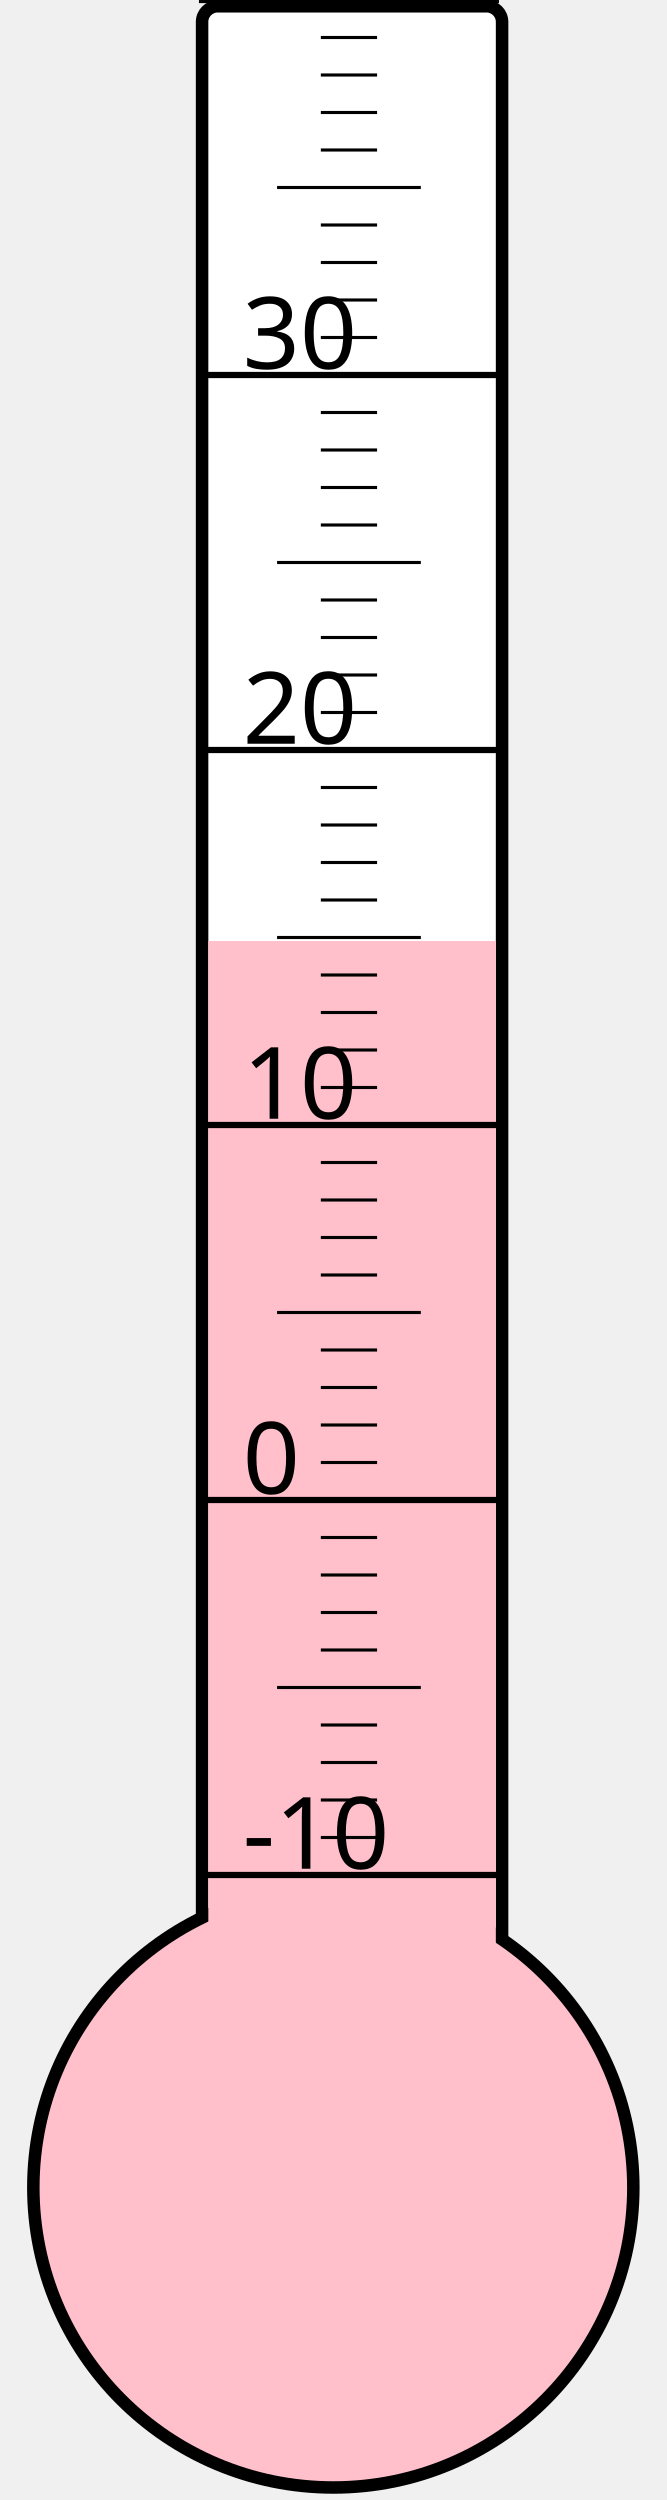
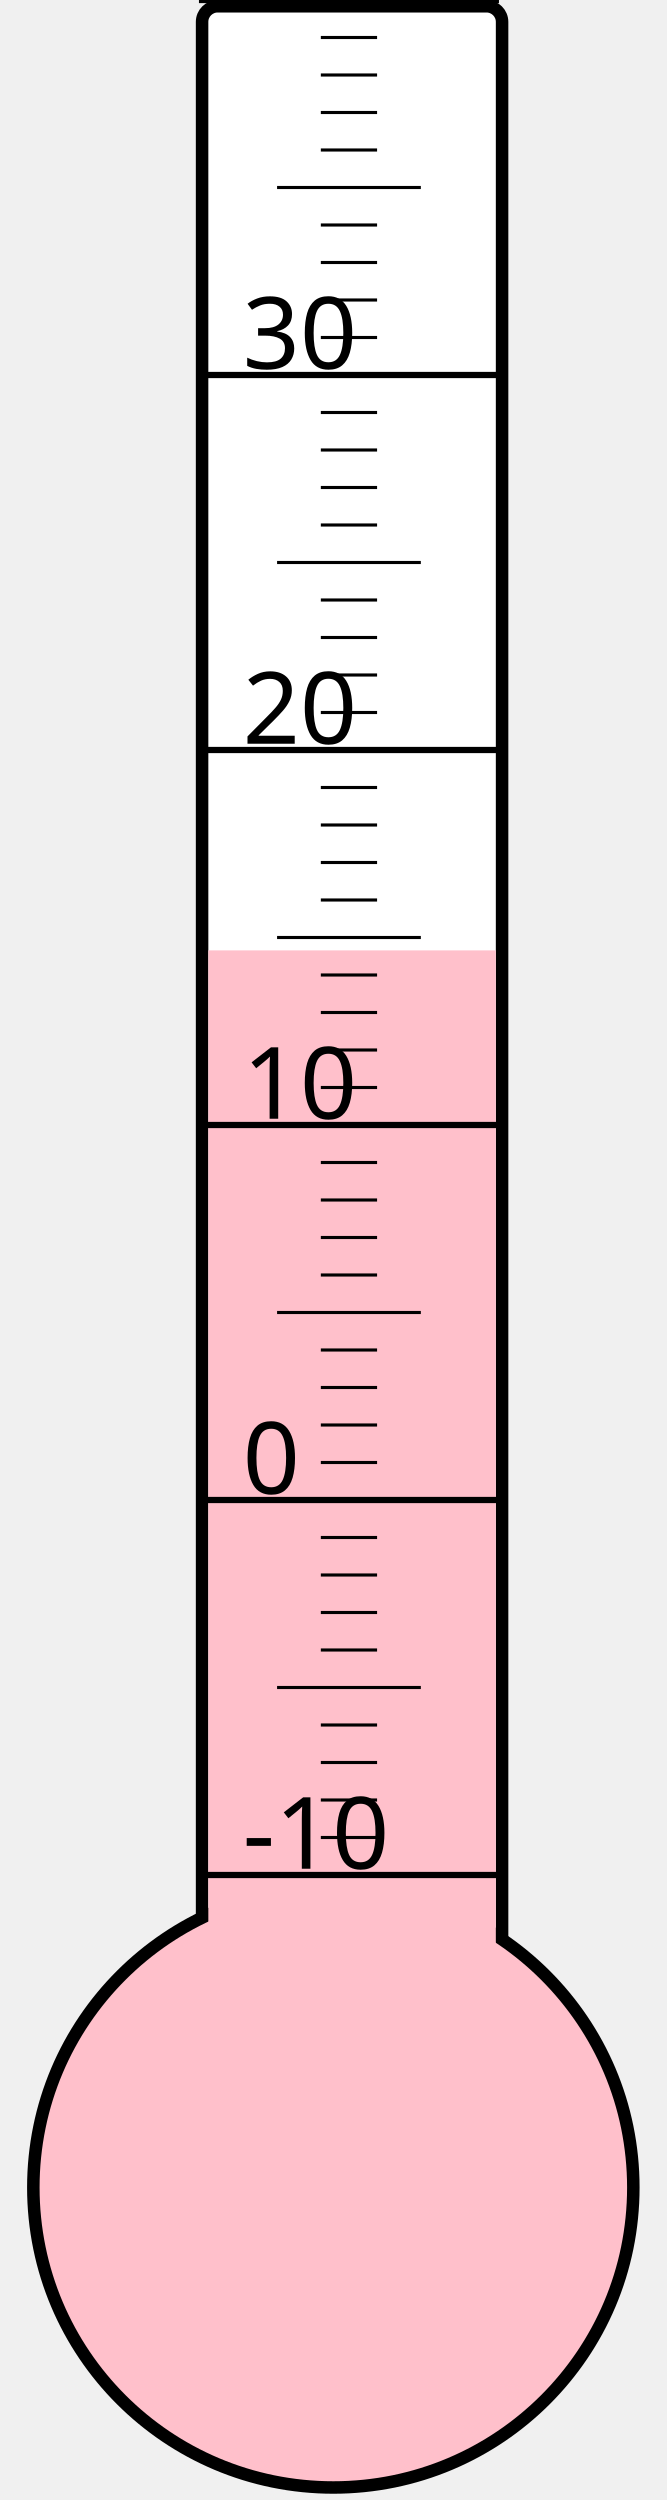
<svg xmlns="http://www.w3.org/2000/svg" width="40px" height="150px" viewBox="0 0 200 800">
  <rect width="200" height="800" x="0" y="0" style="fill: #ffffeb; fill-opacity: 0;" />
  <rect width="96" height="680" x="58" y="2" rx="5" ry="5" style="fill: white; fill-opacity: 1; stroke: black; stroke-width: 4;" />
  <circle cx="100" cy="700" r="96" style="fill: pink; stroke: black; stroke-width: 4;" />
-   <rect width="92" height="398.875" x="60" y="301.125" style="fill: pink; fill-opacity: 1; stroke-width: 0;" />
+   <rect width="92" height="395.875" x="60" y="304.125" style="fill: pink; fill-opacity: 1; stroke-width: 0;" />
  <text x="71" y="598" style="font-family: sans-serif; font-size: 24pt;">-10</text>
  <text x="71" y="478" style="font-family: sans-serif; font-size: 24pt;">0</text>
  <text x="71" y="358" style="font-family: sans-serif; font-size: 24pt;">10</text>
  <text x="71" y="238" style="font-family: sans-serif; font-size: 24pt;">20</text>
  <text x="71" y="118" style="font-family: sans-serif; font-size: 24pt;">30</text>
  <g style="stroke: black;">
    <line x1="57" y1="600" x2="153" y2="600" style="stroke-width: 2;" />
    <line x1="96" y1="588" x2="114" y2="588" style="stroke-width: 1;" />
    <line x1="96" y1="576" x2="114" y2="576" style="stroke-width: 1;" />
    <line x1="96" y1="564" x2="114" y2="564" style="stroke-width: 1;" />
    <line x1="96" y1="552" x2="114" y2="552" style="stroke-width: 1;" />
    <line x1="82" y1="540" x2="128" y2="540" style="stroke-width: 1;" />
    <line x1="96" y1="528" x2="114" y2="528" style="stroke-width: 1;" />
    <line x1="96" y1="516" x2="114" y2="516" style="stroke-width: 1;" />
    <line x1="96" y1="504" x2="114" y2="504" style="stroke-width: 1;" />
    <line x1="96" y1="492" x2="114" y2="492" style="stroke-width: 1;" />
    <line x1="57" y1="480" x2="153" y2="480" style="stroke-width: 2;" />
    <line x1="96" y1="468" x2="114" y2="468" style="stroke-width: 1;" />
    <line x1="96" y1="456" x2="114" y2="456" style="stroke-width: 1;" />
    <line x1="96" y1="444" x2="114" y2="444" style="stroke-width: 1;" />
    <line x1="96" y1="432" x2="114" y2="432" style="stroke-width: 1;" />
    <line x1="82" y1="420" x2="128" y2="420" style="stroke-width: 1;" />
    <line x1="96" y1="408" x2="114" y2="408" style="stroke-width: 1;" />
    <line x1="96" y1="396" x2="114" y2="396" style="stroke-width: 1;" />
    <line x1="96" y1="384" x2="114" y2="384" style="stroke-width: 1;" />
    <line x1="96" y1="372" x2="114" y2="372" style="stroke-width: 1;" />
    <line x1="57" y1="360" x2="153" y2="360" style="stroke-width: 2;" />
    <line x1="96" y1="348" x2="114" y2="348" style="stroke-width: 1;" />
    <line x1="96" y1="336" x2="114" y2="336" style="stroke-width: 1;" />
    <line x1="96" y1="324" x2="114" y2="324" style="stroke-width: 1;" />
    <line x1="96" y1="312" x2="114" y2="312" style="stroke-width: 1;" />
    <line x1="82" y1="300" x2="128" y2="300" style="stroke-width: 1;" />
    <line x1="96" y1="288" x2="114" y2="288" style="stroke-width: 1;" />
    <line x1="96" y1="276" x2="114" y2="276" style="stroke-width: 1;" />
    <line x1="96" y1="264" x2="114" y2="264" style="stroke-width: 1;" />
    <line x1="96" y1="252" x2="114" y2="252" style="stroke-width: 1;" />
    <line x1="57" y1="240" x2="153" y2="240" style="stroke-width: 2;" />
    <line x1="96" y1="228" x2="114" y2="228" style="stroke-width: 1;" />
    <line x1="96" y1="216" x2="114" y2="216" style="stroke-width: 1;" />
    <line x1="96" y1="204" x2="114" y2="204" style="stroke-width: 1;" />
    <line x1="96" y1="192" x2="114" y2="192" style="stroke-width: 1;" />
    <line x1="82" y1="180" x2="128" y2="180" style="stroke-width: 1;" />
    <line x1="96" y1="168" x2="114" y2="168" style="stroke-width: 1;" />
    <line x1="96" y1="156" x2="114" y2="156" style="stroke-width: 1;" />
    <line x1="96" y1="144" x2="114" y2="144" style="stroke-width: 1;" />
    <line x1="96" y1="132" x2="114" y2="132" style="stroke-width: 1;" />
    <line x1="57" y1="120" x2="153" y2="120" style="stroke-width: 2;" />
    <line x1="96" y1="108" x2="114" y2="108" style="stroke-width: 1;" />
    <line x1="96" y1="96" x2="114" y2="96" style="stroke-width: 1;" />
    <line x1="96" y1="84" x2="114" y2="84" style="stroke-width: 1;" />
    <line x1="96" y1="72" x2="114" y2="72" style="stroke-width: 1;" />
    <line x1="82" y1="60" x2="128" y2="60" style="stroke-width: 1;" />
    <line x1="96" y1="48" x2="114" y2="48" style="stroke-width: 1;" />
    <line x1="96" y1="36" x2="114" y2="36" style="stroke-width: 1;" />
    <line x1="96" y1="24" x2="114" y2="24" style="stroke-width: 1;" />
    <line x1="96" y1="12" x2="114" y2="12" style="stroke-width: 1;" />
    <line x1="57" y1="0" x2="153" y2="0" style="stroke-width: 2;" />
  </g>
</svg>
